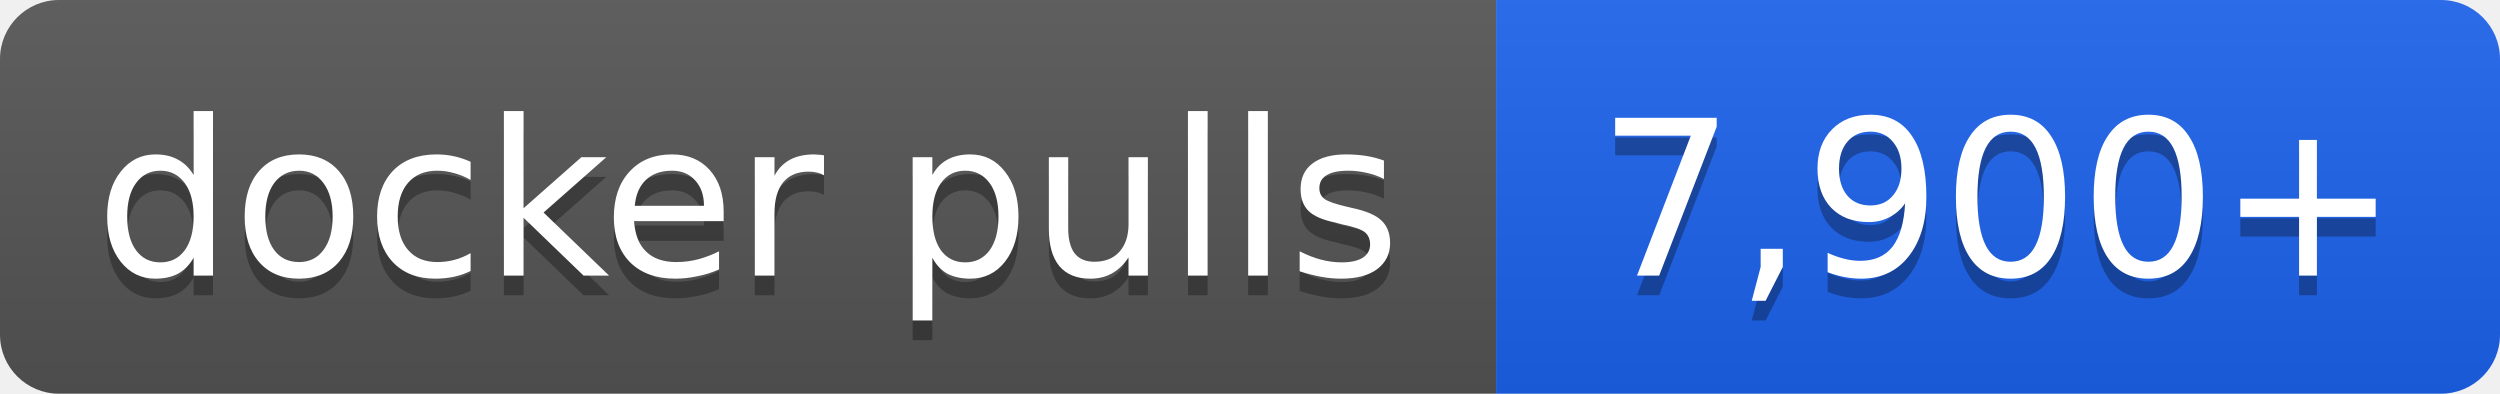
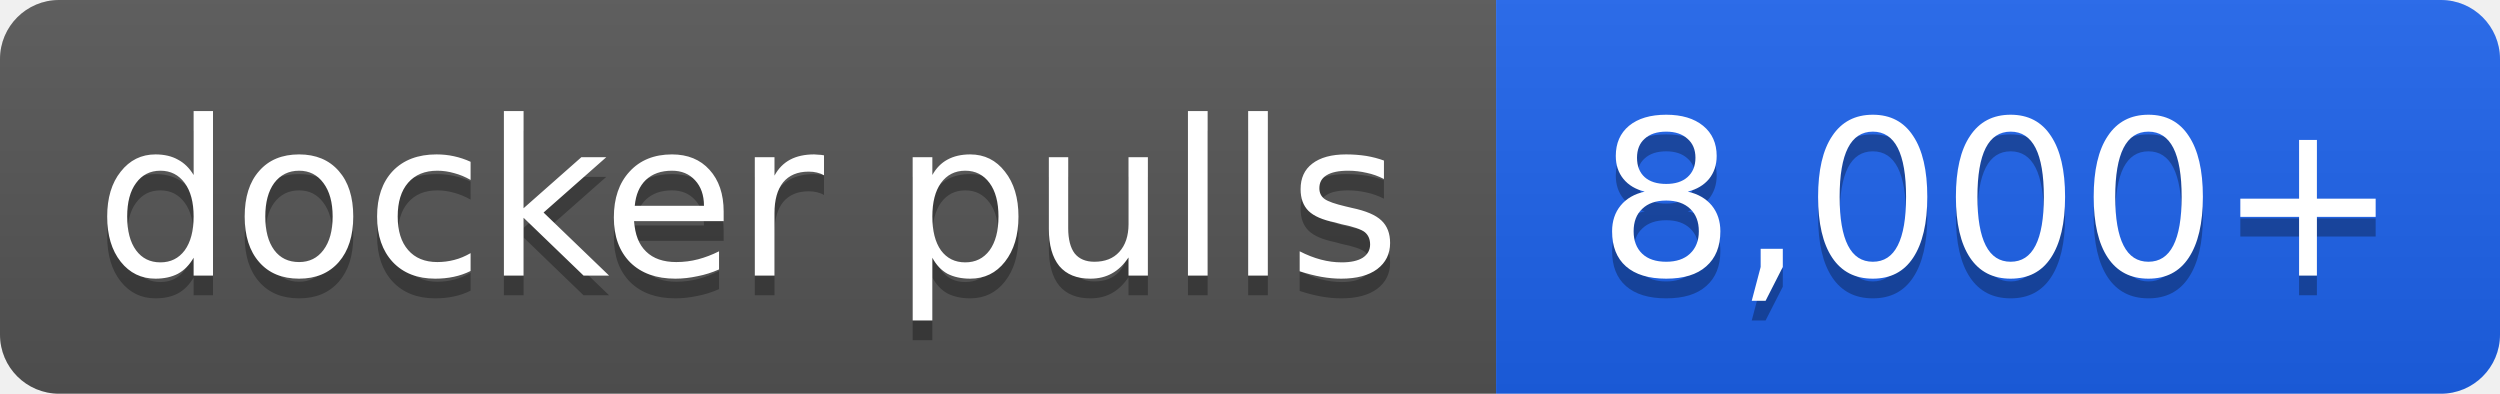
- <svg xmlns="http://www.w3.org/2000/svg" width="127" height="20" role="img" aria-label="docker pulls: 7,900+">
+ <svg xmlns="http://www.w3.org/2000/svg" width="127" height="20" role="img" aria-label="docker pulls: 8,000+">
  <linearGradient id="s" x2="0" y2="100%">
    <stop offset="0" stop-color="#bbb" stop-opacity=".1" />
    <stop offset="1" stop-opacity=".1" />
  </linearGradient>
  <clipPath id="r">
    <rect width="127" height="20" rx="3" fill="#fff" />
  </clipPath>
  <g clip-path="url(#r)">
    <rect width="76" height="20" fill="#555" />
    <rect x="76" width="51" height="20" fill="#1d63ed" />
    <rect width="127" height="20" fill="url(#s)" />
  </g>
  <g fill="#fff" text-anchor="middle" font-family="Verdana,Geneva,DejaVu Sans,sans-serif" font-size="11">
    <text x="38.0" y="15" fill="#010101" fill-opacity=".3">docker pulls</text>
    <text x="38.0" y="14">docker pulls</text>
-     <text x="101.5" y="15" fill="#010101" fill-opacity=".3">7,900+</text>
-     <text x="101.5" y="14">7,900+</text>
+     <text x="101.5" y="15" fill="#010101" fill-opacity=".3">8,000+</text>
+     <text x="101.5" y="14">8,000+</text>
  </g>
</svg>
